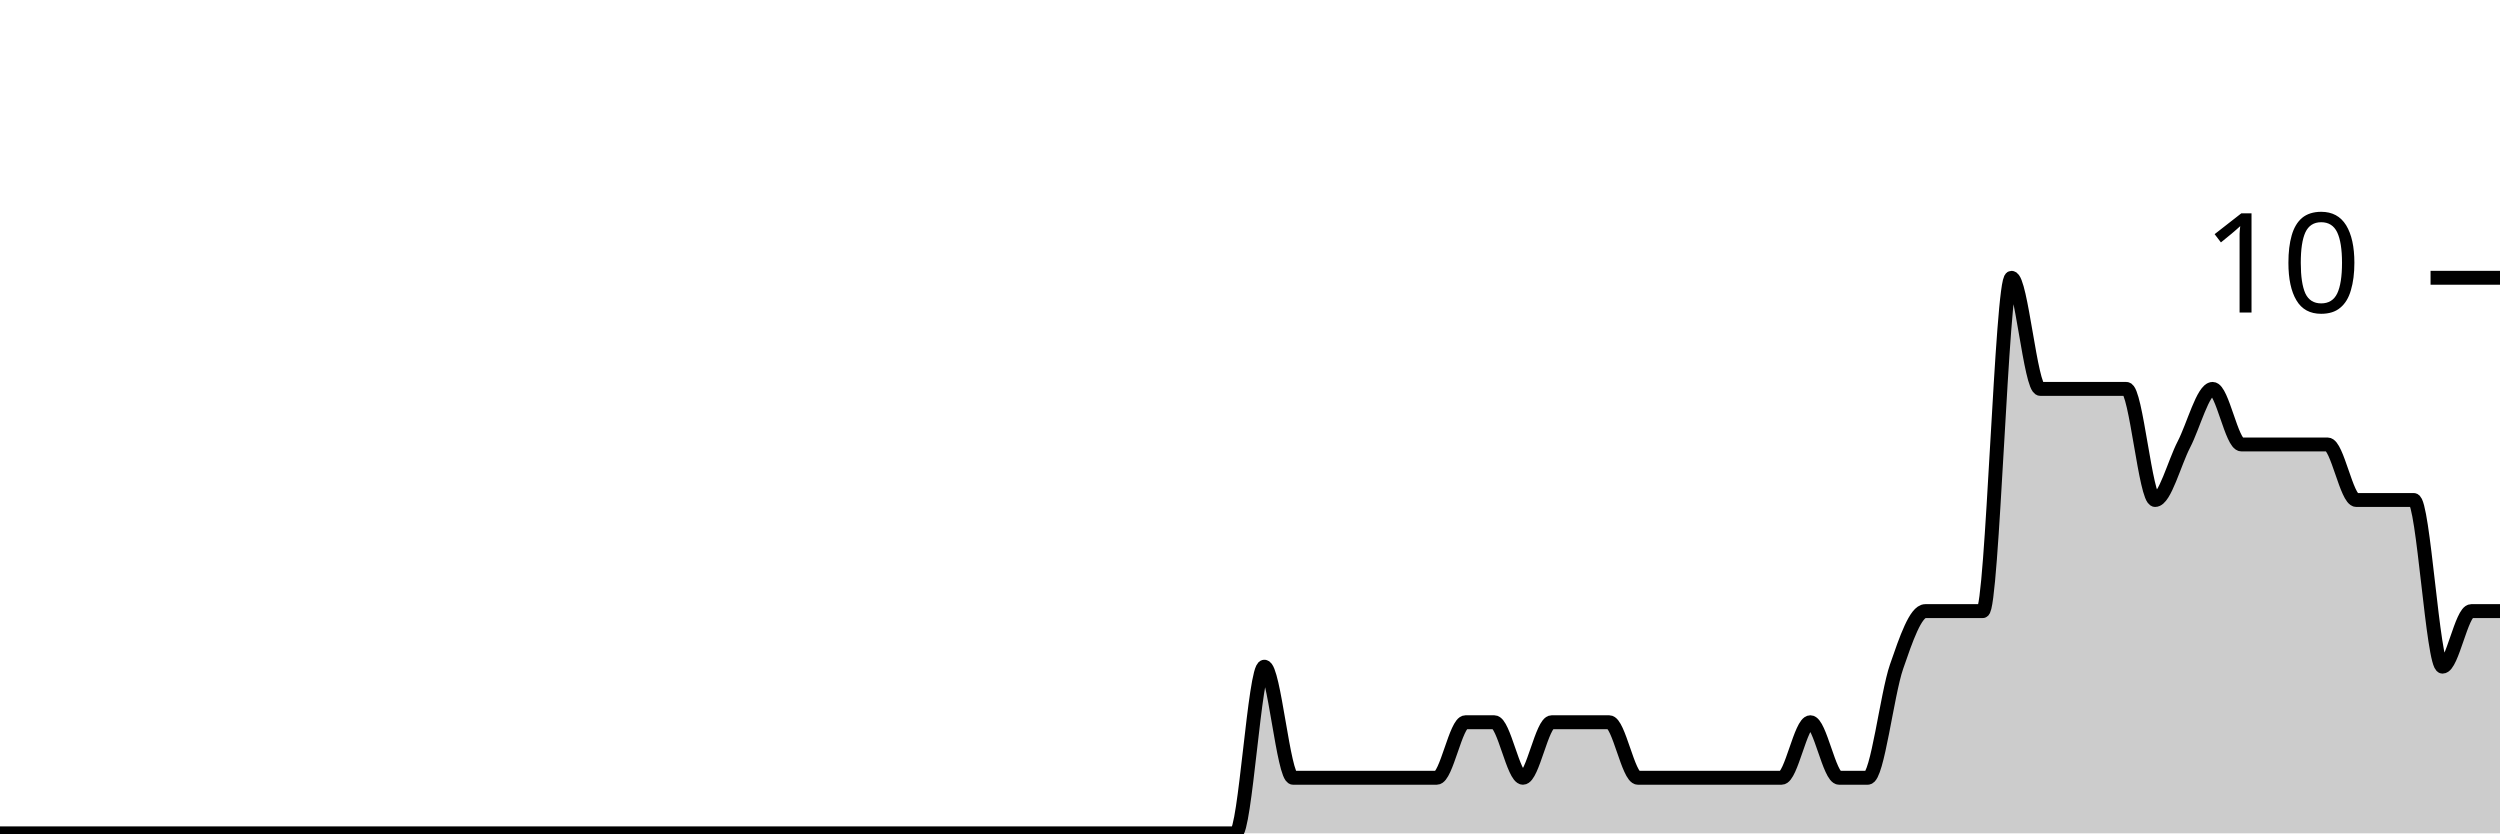
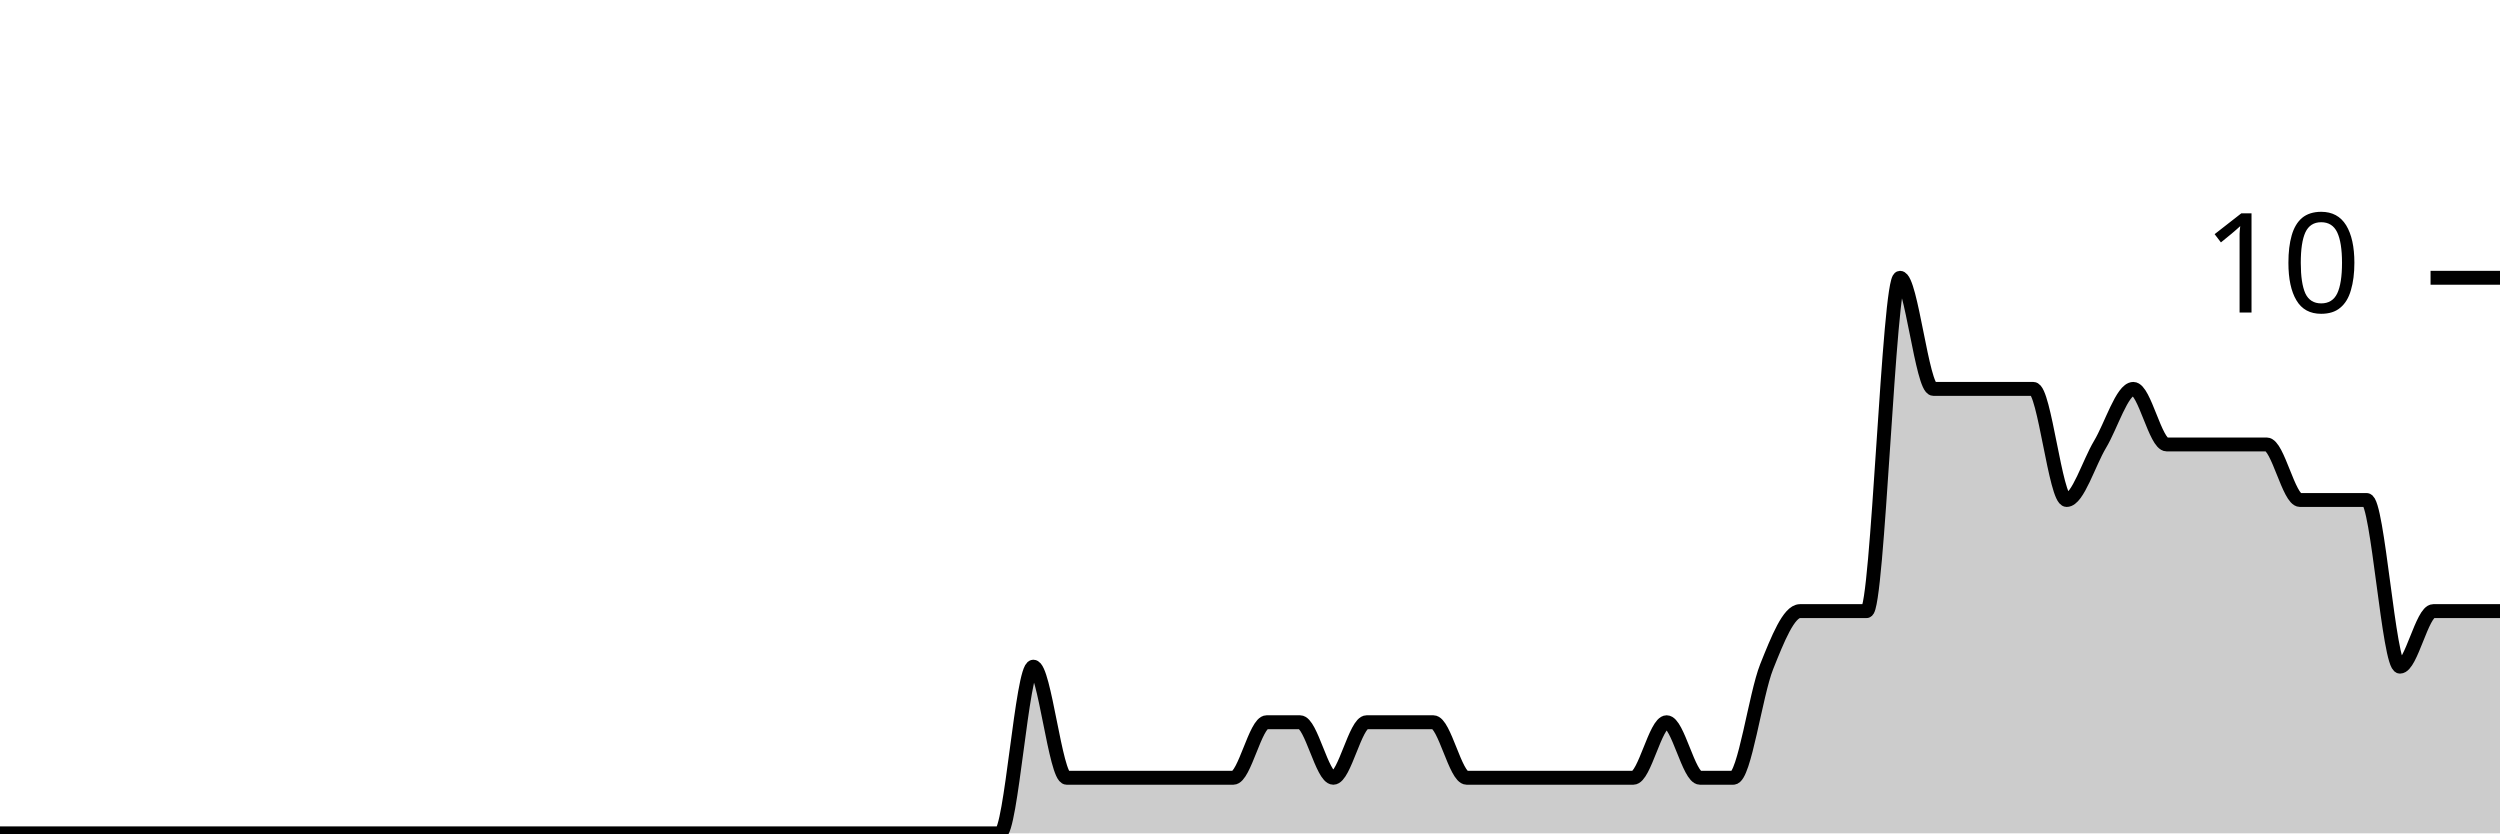
<svg xmlns="http://www.w3.org/2000/svg" viewBox="0 0 180 60">
  <g transform="translate(0,20)">
-     <path class="area" fill="rgba(0, 0, 0, 0.2)" d="M0,40C8.966,40,17.931,40,26.897,40C31.034,40,35.172,40,39.31,40C40,40,40.69,40,41.379,40C42.069,40,42.759,40,43.448,40C46.897,40,50.345,40,53.793,40C55.172,40,56.552,40,57.931,40C58.621,40,59.31,40,60,40C60.69,40,61.379,40,62.069,40C63.448,40,64.828,40,66.207,40C66.897,40,67.586,40,68.276,40C68.966,40,69.655,40,70.345,40C71.034,40,71.724,40,72.414,40C75.172,40,77.931,40,80.69,40C82.069,40,83.448,40,84.828,40C85.517,40,86.207,40,86.897,40C87.586,40,88.276,40,88.966,40C89.655,40,90.345,28,91.034,28C91.724,28,92.414,36,93.103,36C93.793,36,94.483,36,95.172,36C96.552,36,97.931,36,99.31,36C100,36,100.69,36,101.379,36C102.069,36,102.759,36,103.448,36C104.138,36,104.828,32,105.517,32C106.207,32,106.897,32,107.586,32C108.276,32,108.966,36,109.655,36C110.345,36,111.034,32,111.724,32C112.414,32,113.103,32,113.793,32C114.483,32,115.172,32,115.862,32C116.552,32,117.241,36,117.931,36C118.621,36,119.31,36,120,36C120.69,36,121.379,36,122.069,36C122.759,36,123.448,36,124.138,36C124.828,36,125.517,36,126.207,36C126.897,36,127.586,36,128.276,36C128.966,36,129.655,32,130.345,32C131.034,32,131.724,36,132.414,36C133.103,36,133.793,36,134.483,36C135.172,36,135.862,30,136.552,28C137.241,26,137.931,24,138.621,24C139.31,24,140,24,140.69,24C141.379,24,142.069,24,142.759,24C143.448,24,144.138,0,144.828,0C145.517,0,146.207,8,146.897,8C147.586,8,148.276,8,148.966,8C149.655,8,150.345,8,151.034,8C151.724,8,152.414,8,153.103,8C153.793,8,154.483,16,155.172,16C155.862,16,156.552,13.333,157.241,12C157.931,10.667,158.621,8,159.31,8C160,8,160.69,12,161.379,12C162.069,12,162.759,12,163.448,12C164.138,12,164.828,12,165.517,12C166.207,12,166.897,12,167.586,12C168.276,12,168.966,16,169.655,16C170.345,16,171.034,16,171.724,16C172.414,16,173.103,16,173.793,16C174.483,16,175.172,28,175.862,28C176.552,28,177.241,24,177.931,24C178.621,24,179.31,24,180,24L180,40C179.31,40,178.621,40,177.931,40C177.241,40,176.552,40,175.862,40C175.172,40,174.483,40,173.793,40C173.103,40,172.414,40,171.724,40C171.034,40,170.345,40,169.655,40C168.966,40,168.276,40,167.586,40C166.897,40,166.207,40,165.517,40C164.828,40,164.138,40,163.448,40C162.759,40,162.069,40,161.379,40C160.69,40,160,40,159.31,40C158.621,40,157.931,40,157.241,40C156.552,40,155.862,40,155.172,40C154.483,40,153.793,40,153.103,40C152.414,40,151.724,40,151.034,40C150.345,40,149.655,40,148.966,40C148.276,40,147.586,40,146.897,40C146.207,40,145.517,40,144.828,40C144.138,40,143.448,40,142.759,40C142.069,40,141.379,40,140.69,40C140,40,139.31,40,138.621,40C137.931,40,137.241,40,136.552,40C135.862,40,135.172,40,134.483,40C133.793,40,133.103,40,132.414,40C131.724,40,131.034,40,130.345,40C129.655,40,128.966,40,128.276,40C127.586,40,126.897,40,126.207,40C125.517,40,124.828,40,124.138,40C123.448,40,122.759,40,122.069,40C121.379,40,120.69,40,120,40C119.31,40,118.621,40,117.931,40C117.241,40,116.552,40,115.862,40C115.172,40,114.483,40,113.793,40C113.103,40,112.414,40,111.724,40C111.034,40,110.345,40,109.655,40C108.966,40,108.276,40,107.586,40C106.897,40,106.207,40,105.517,40C104.828,40,104.138,40,103.448,40C102.759,40,102.069,40,101.379,40C100.69,40,100,40,99.31,40C97.931,40,96.552,40,95.172,40C94.483,40,93.793,40,93.103,40C92.414,40,91.724,40,91.034,40C90.345,40,89.655,40,88.966,40C88.276,40,87.586,40,86.897,40C86.207,40,85.517,40,84.828,40C83.448,40,82.069,40,80.69,40C77.931,40,75.172,40,72.414,40C71.724,40,71.034,40,70.345,40C69.655,40,68.966,40,68.276,40C67.586,40,66.897,40,66.207,40C64.828,40,63.448,40,62.069,40C61.379,40,60.69,40,60,40C59.31,40,58.621,40,57.931,40C56.552,40,55.172,40,53.793,40C50.345,40,46.897,40,43.448,40C42.759,40,42.069,40,41.379,40C40.69,40,40,40,39.31,40C35.172,40,31.034,40,26.897,40C17.931,40,8.966,40,0,40Z" />
-     <path class="line" stroke="black" fill="none" d="M0,40C8.966,40,17.931,40,26.897,40C31.034,40,35.172,40,39.31,40C40,40,40.69,40,41.379,40C42.069,40,42.759,40,43.448,40C46.897,40,50.345,40,53.793,40C55.172,40,56.552,40,57.931,40C58.621,40,59.31,40,60,40C60.69,40,61.379,40,62.069,40C63.448,40,64.828,40,66.207,40C66.897,40,67.586,40,68.276,40C68.966,40,69.655,40,70.345,40C71.034,40,71.724,40,72.414,40C75.172,40,77.931,40,80.69,40C82.069,40,83.448,40,84.828,40C85.517,40,86.207,40,86.897,40C87.586,40,88.276,40,88.966,40C89.655,40,90.345,28,91.034,28C91.724,28,92.414,36,93.103,36C93.793,36,94.483,36,95.172,36C96.552,36,97.931,36,99.31,36C100,36,100.69,36,101.379,36C102.069,36,102.759,36,103.448,36C104.138,36,104.828,32,105.517,32C106.207,32,106.897,32,107.586,32C108.276,32,108.966,36,109.655,36C110.345,36,111.034,32,111.724,32C112.414,32,113.103,32,113.793,32C114.483,32,115.172,32,115.862,32C116.552,32,117.241,36,117.931,36C118.621,36,119.31,36,120,36C120.69,36,121.379,36,122.069,36C122.759,36,123.448,36,124.138,36C124.828,36,125.517,36,126.207,36C126.897,36,127.586,36,128.276,36C128.966,36,129.655,32,130.345,32C131.034,32,131.724,36,132.414,36C133.103,36,133.793,36,134.483,36C135.172,36,135.862,30,136.552,28C137.241,26,137.931,24,138.621,24C139.31,24,140,24,140.69,24C141.379,24,142.069,24,142.759,24C143.448,24,144.138,0,144.828,0C145.517,0,146.207,8,146.897,8C147.586,8,148.276,8,148.966,8C149.655,8,150.345,8,151.034,8C151.724,8,152.414,8,153.103,8C153.793,8,154.483,16,155.172,16C155.862,16,156.552,13.333,157.241,12C157.931,10.667,158.621,8,159.31,8C160,8,160.69,12,161.379,12C162.069,12,162.759,12,163.448,12C164.138,12,164.828,12,165.517,12C166.207,12,166.897,12,167.586,12C168.276,12,168.966,16,169.655,16C170.345,16,171.034,16,171.724,16C172.414,16,173.103,16,173.793,16C174.483,16,175.172,28,175.862,28C176.552,28,177.241,24,177.931,24C178.621,24,179.31,24,180,24" />
+     <path class="area" fill="rgba(0, 0, 0, 0.2)" d="M0,40C4.8,40,9.6,40,14.4,40C15.2,40,16,40,16.8,40C17.6,40,18.4,40,19.2,40C23.2,40,27.2,40,31.2,40C32.8,40,34.4,40,36,40C36.8,40,37.6,40,38.4,40C39.2,40,40,40,40.8,40C42.4,40,44,40,45.6,40C46.4,40,47.2,40,48,40C48.8,40,49.6,40,50.4,40C51.2,40,52,40,52.8,40C56,40,59.2,40,62.4,40C64,40,65.6,40,67.2,40C68,40,68.8,40,69.6,40C70.4,40,71.2,40,72,40C72.8,40,73.6,28,74.4,28C75.2,28,76,36,76.8,36C77.6,36,78.4,36,79.2,36C80.8,36,82.4,36,84,36C84.8,36,85.6,36,86.4,36C87.2,36,88,36,88.8,36C89.6,36,90.4,32,91.2,32C92,32,92.8,32,93.6,32C94.4,32,95.2,36,96,36C96.8,36,97.6,32,98.4,32C99.2,32,100,32,100.8,32C101.6,32,102.4,32,103.2,32C104,32,104.8,36,105.6,36C106.4,36,107.2,36,108,36C108.8,36,109.6,36,110.4,36C111.2,36,112,36,112.8,36C113.6,36,114.4,36,115.2,36C116,36,116.8,36,117.6,36C118.4,36,119.2,32,120,32C120.8,32,121.6,36,122.4,36C123.2,36,124,36,124.8,36C125.6,36,126.4,30,127.2,28C128,26,128.8,24,129.6,24C130.4,24,131.2,24,132,24C132.8,24,133.6,24,134.4,24C135.2,24,136,0,136.8,0C137.6,0,138.4,8,139.2,8C140,8,140.8,8,141.6,8C142.4,8,143.2,8,144,8C144.8,8,145.6,8,146.4,8C147.2,8,148,16,148.8,16C149.6,16,150.4,13.333,151.2,12C152,10.667,152.8,8,153.6,8C154.4,8,155.2,12,156,12C156.8,12,157.6,12,158.4,12C159.2,12,160,12,160.8,12C161.6,12,162.4,12,163.2,12C164,12,164.8,16,165.6,16C166.4,16,167.2,16,168,16C168.8,16,169.6,16,170.4,16C171.2,16,172,28,172.8,28C173.6,28,174.4,24,175.2,24C176,24,176.8,24,177.6,24C178.4,24,179.2,24,180,24L180,40C179.2,40,178.4,40,177.6,40C176.8,40,176,40,175.2,40C174.4,40,173.6,40,172.8,40C172,40,171.2,40,170.4,40C169.6,40,168.8,40,168,40C167.2,40,166.4,40,165.6,40C164.8,40,164,40,163.2,40C162.4,40,161.6,40,160.8,40C160,40,159.2,40,158.4,40C157.6,40,156.8,40,156,40C155.2,40,154.4,40,153.6,40C152.8,40,152,40,151.2,40C150.4,40,149.6,40,148.8,40C148,40,147.2,40,146.4,40C145.6,40,144.8,40,144,40C143.2,40,142.4,40,141.6,40C140.8,40,140,40,139.2,40C138.4,40,137.6,40,136.8,40C136,40,135.2,40,134.4,40C133.6,40,132.8,40,132,40C131.2,40,130.4,40,129.6,40C128.8,40,128,40,127.2,40C126.4,40,125.6,40,124.8,40C124,40,123.2,40,122.4,40C121.6,40,120.8,40,120,40C119.2,40,118.4,40,117.6,40C116.8,40,116,40,115.2,40C114.4,40,113.6,40,112.8,40C112,40,111.2,40,110.4,40C109.6,40,108.8,40,108,40C107.2,40,106.4,40,105.6,40C104.8,40,104,40,103.2,40C102.4,40,101.6,40,100.8,40C100,40,99.2,40,98.4,40C97.6,40,96.8,40,96,40C95.2,40,94.4,40,93.6,40C92.8,40,92,40,91.2,40C90.4,40,89.6,40,88.8,40C88,40,87.2,40,86.4,40C85.6,40,84.8,40,84,40C82.4,40,80.8,40,79.2,40C78.4,40,77.6,40,76.8,40C76,40,75.2,40,74.4,40C73.6,40,72.8,40,72,40C71.2,40,70.4,40,69.6,40C68.8,40,68,40,67.2,40C65.6,40,64,40,62.4,40C59.2,40,56,40,52.8,40C52,40,51.2,40,50.4,40C49.6,40,48.8,40,48,40C47.2,40,46.4,40,45.6,40C44,40,42.4,40,40.8,40C40,40,39.2,40,38.4,40C37.6,40,36.8,40,36,40C34.4,40,32.8,40,31.2,40C27.2,40,23.2,40,19.2,40C18.4,40,17.6,40,16.8,40C16,40,15.2,40,14.4,40C9.6,40,4.8,40,0,40Z" />
+     <path class="line" stroke="black" fill="none" d="M0,40C4.8,40,9.6,40,14.4,40C15.2,40,16,40,16.8,40C17.6,40,18.4,40,19.2,40C23.2,40,27.2,40,31.2,40C32.8,40,34.4,40,36,40C36.8,40,37.6,40,38.4,40C39.2,40,40,40,40.8,40C42.4,40,44,40,45.6,40C46.4,40,47.2,40,48,40C48.8,40,49.6,40,50.4,40C51.2,40,52,40,52.8,40C56,40,59.2,40,62.4,40C64,40,65.6,40,67.2,40C68,40,68.8,40,69.6,40C70.4,40,71.2,40,72,40C72.8,40,73.6,28,74.4,28C75.2,28,76,36,76.8,36C77.6,36,78.4,36,79.2,36C80.8,36,82.4,36,84,36C84.8,36,85.6,36,86.4,36C87.2,36,88,36,88.8,36C89.6,36,90.4,32,91.2,32C92,32,92.8,32,93.6,32C94.4,32,95.2,36,96,36C96.8,36,97.6,32,98.4,32C99.2,32,100,32,100.8,32C101.6,32,102.4,32,103.2,32C104,32,104.8,36,105.6,36C106.4,36,107.2,36,108,36C108.8,36,109.6,36,110.4,36C111.2,36,112,36,112.8,36C113.6,36,114.4,36,115.2,36C116,36,116.8,36,117.6,36C118.4,36,119.2,32,120,32C120.8,32,121.6,36,122.4,36C123.2,36,124,36,124.8,36C125.6,36,126.4,30,127.2,28C128,26,128.8,24,129.6,24C130.4,24,131.2,24,132,24C132.8,24,133.6,24,134.4,24C135.2,24,136,0,136.8,0C137.6,0,138.4,8,139.2,8C140,8,140.8,8,141.6,8C142.4,8,143.2,8,144,8C144.8,8,145.6,8,146.4,8C147.2,8,148,16,148.8,16C149.6,16,150.4,13.333,151.2,12C152,10.667,152.8,8,153.6,8C154.4,8,155.2,12,156,12C156.8,12,157.6,12,158.4,12C159.2,12,160,12,160.8,12C161.6,12,162.4,12,163.2,12C164,12,164.8,16,165.6,16C166.4,16,167.2,16,168,16C168.8,16,169.6,16,170.4,16C171.2,16,172,28,172.8,28C173.6,28,174.4,24,175.2,24C176,24,176.8,24,177.6,24C178.4,24,179.2,24,180,24" />
    <path class="axis-ceiling" stroke-width="1" stroke="black" fill="none" d="M175,0L180,0" />
    <text class="axis-ceiling-label" font-family="sans-serif" text-anchor="end" font-size="10px" x="170" y="2.5">10</text>
  </g>
</svg>
